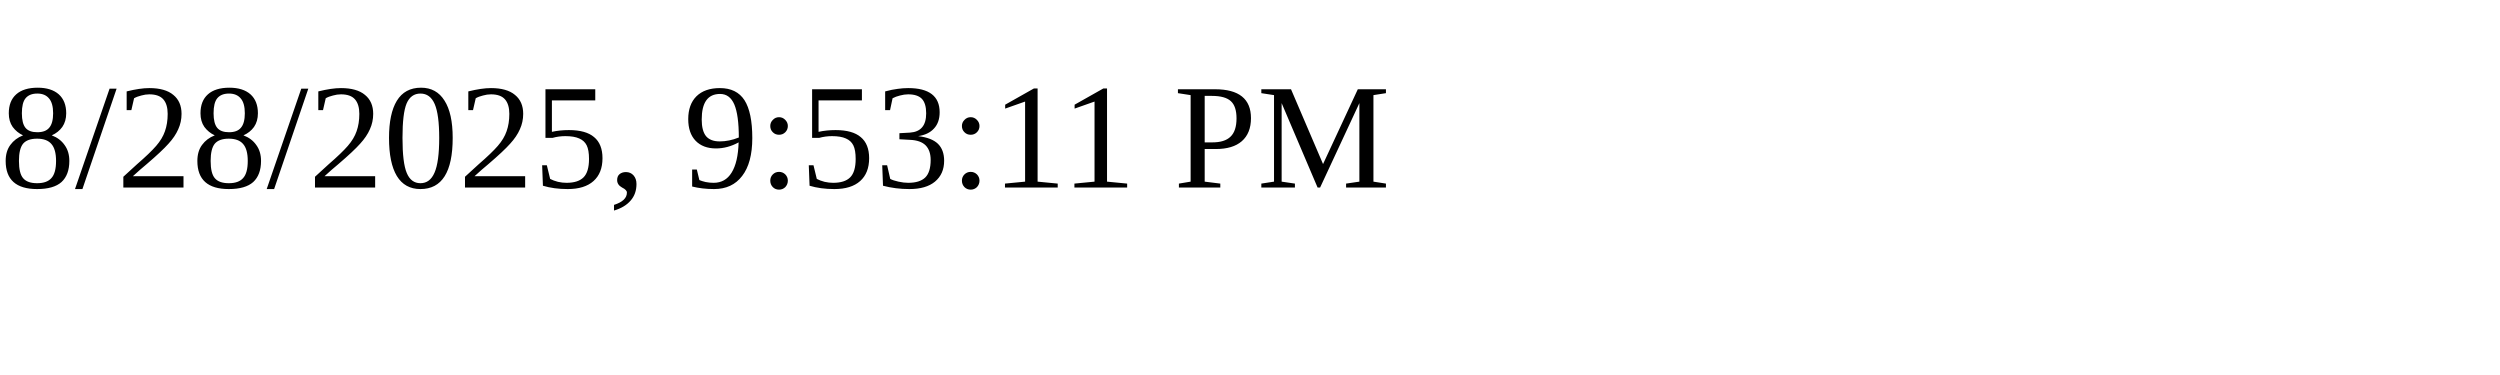
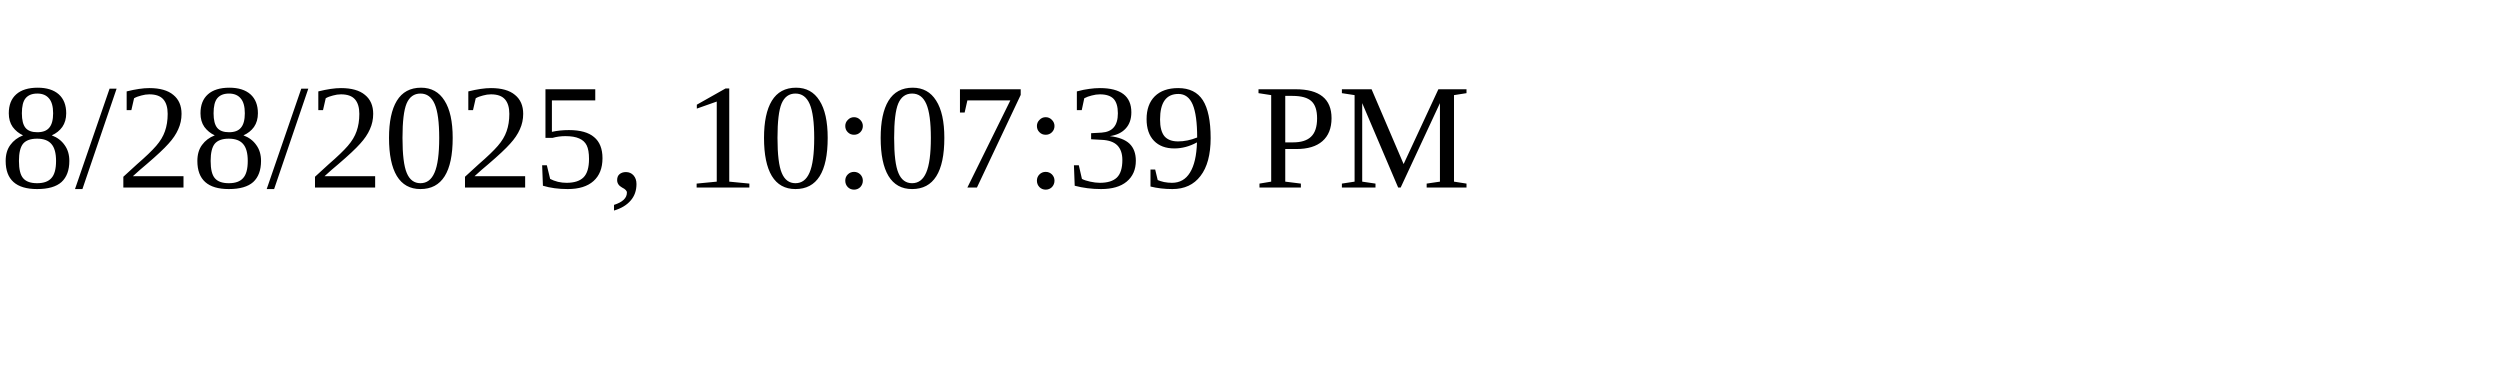
<svg xmlns="http://www.w3.org/2000/svg" height="30" width="200">
-   <text x="0" y="15">8/28/2025, 9:53:11 PM</text>
+   <text x="0" y="15">8/28/2025, 10:07:39 PM</text>
</svg>
